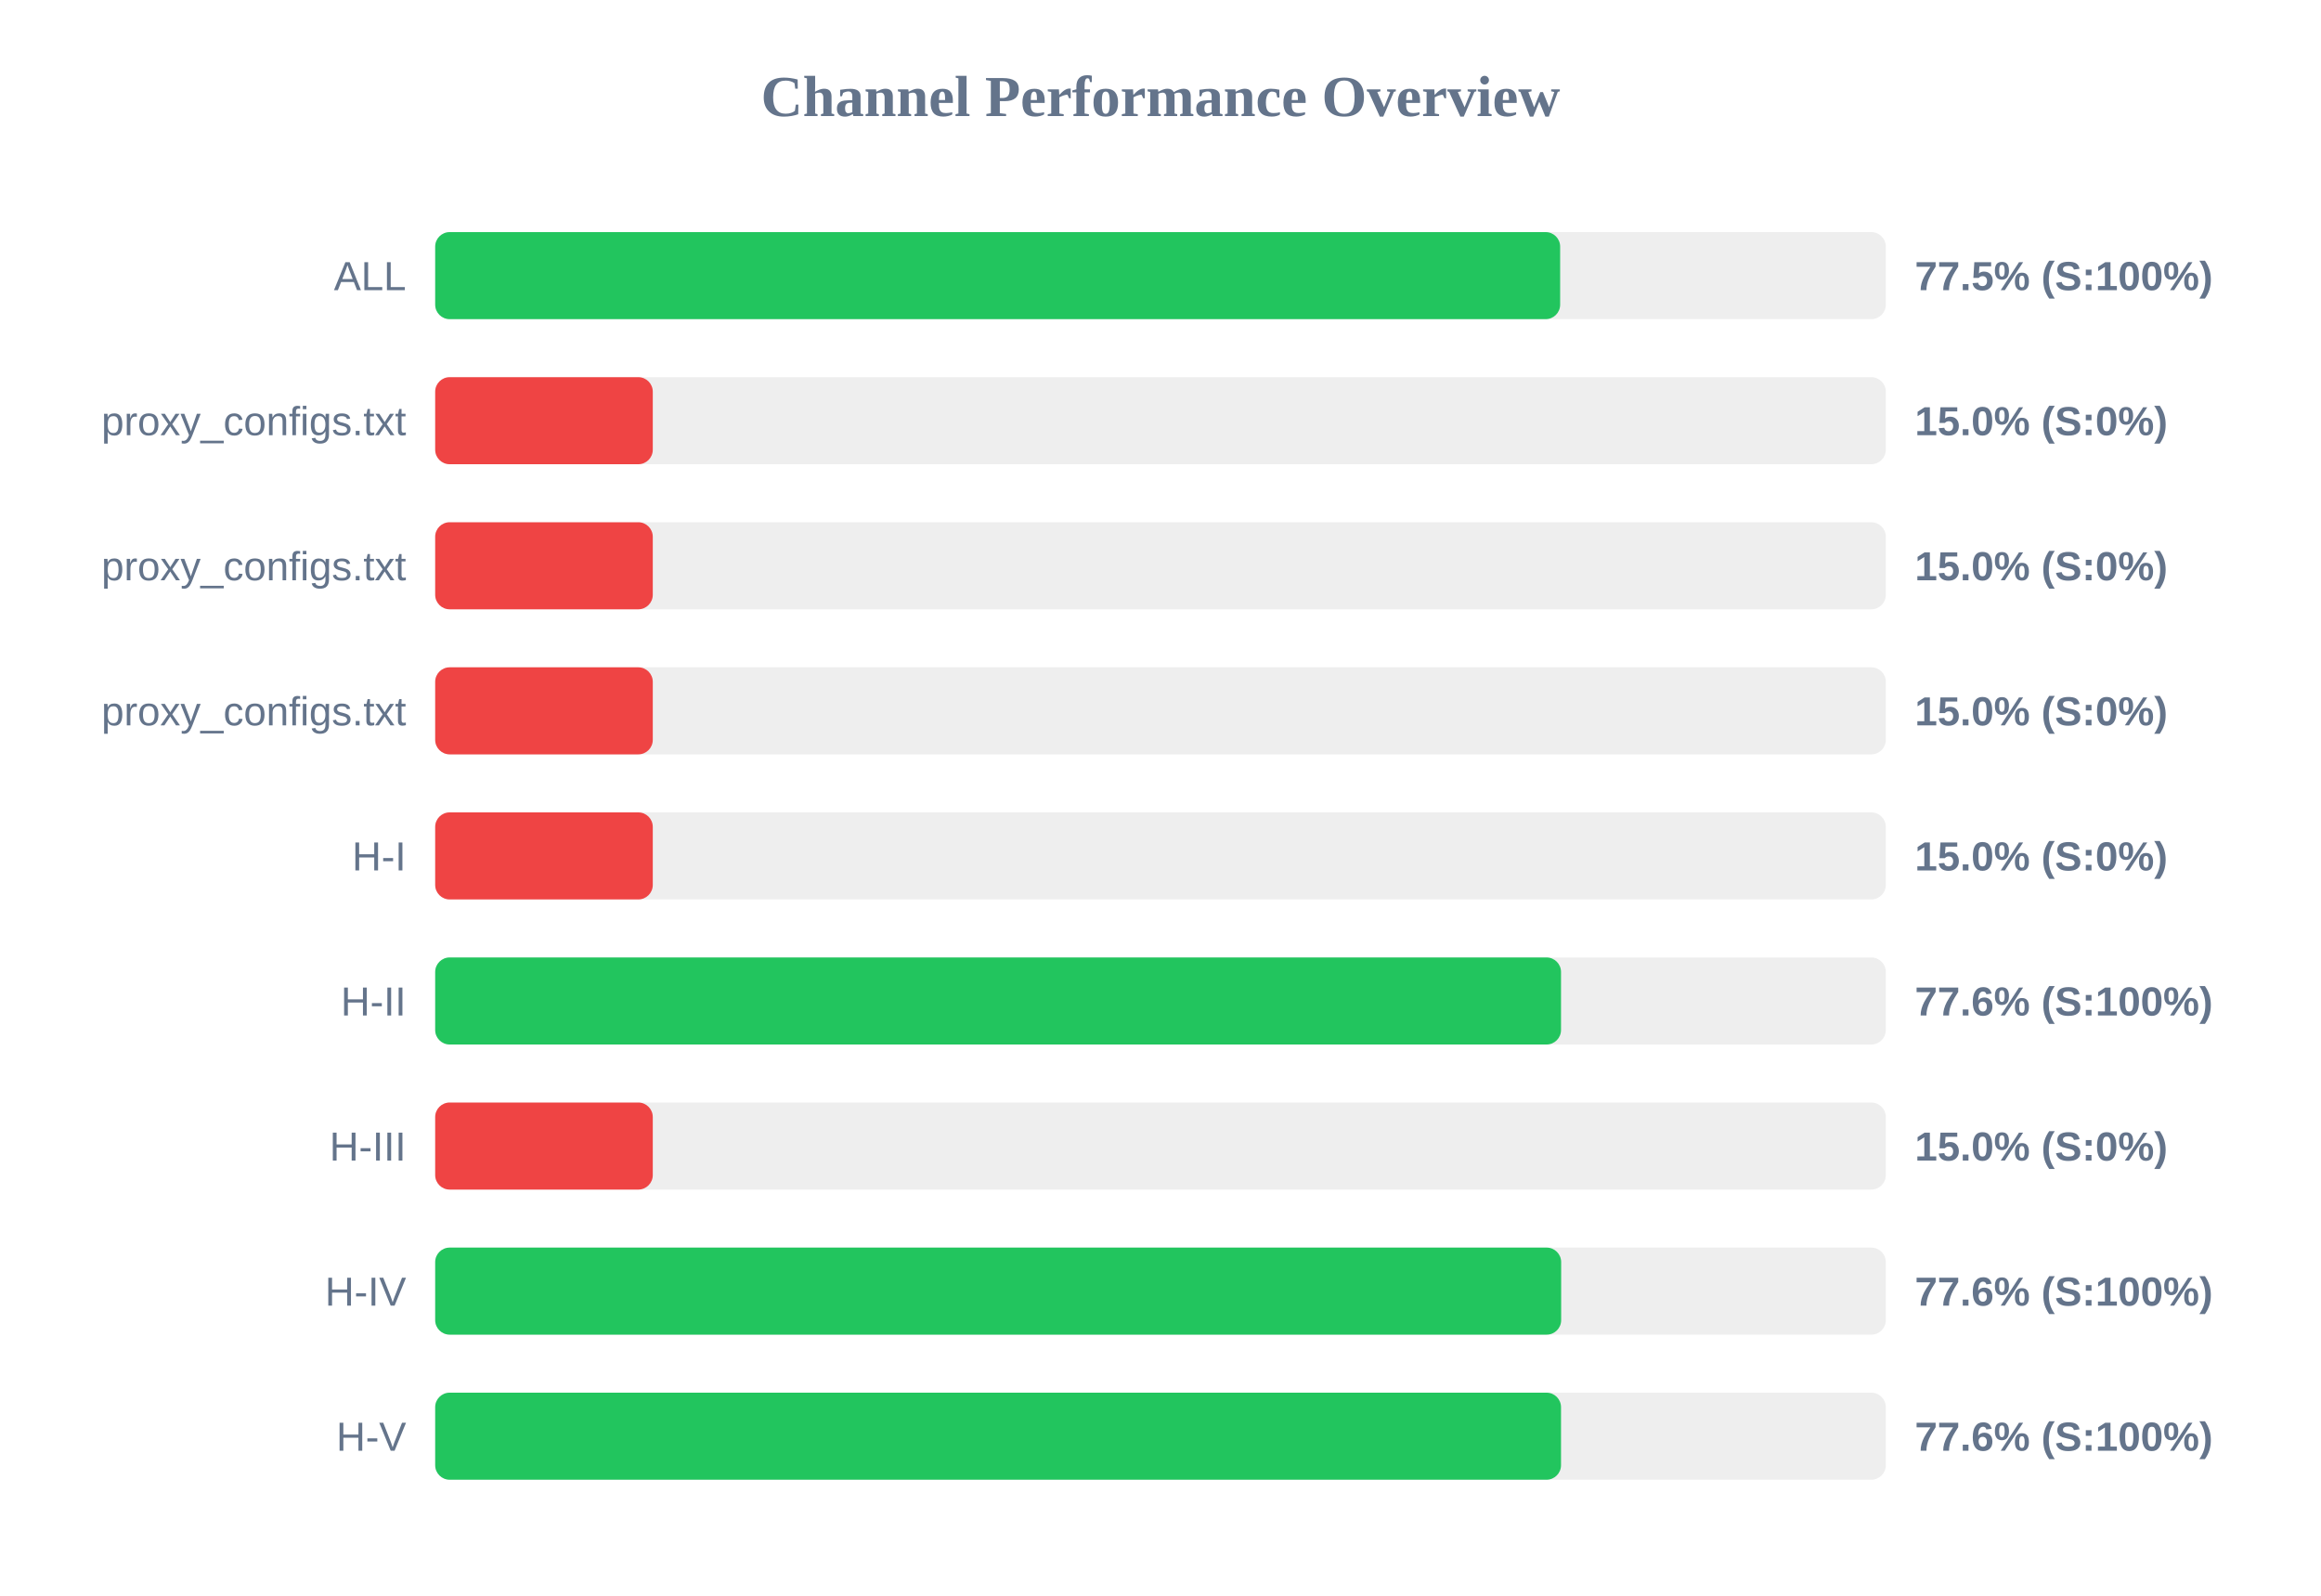
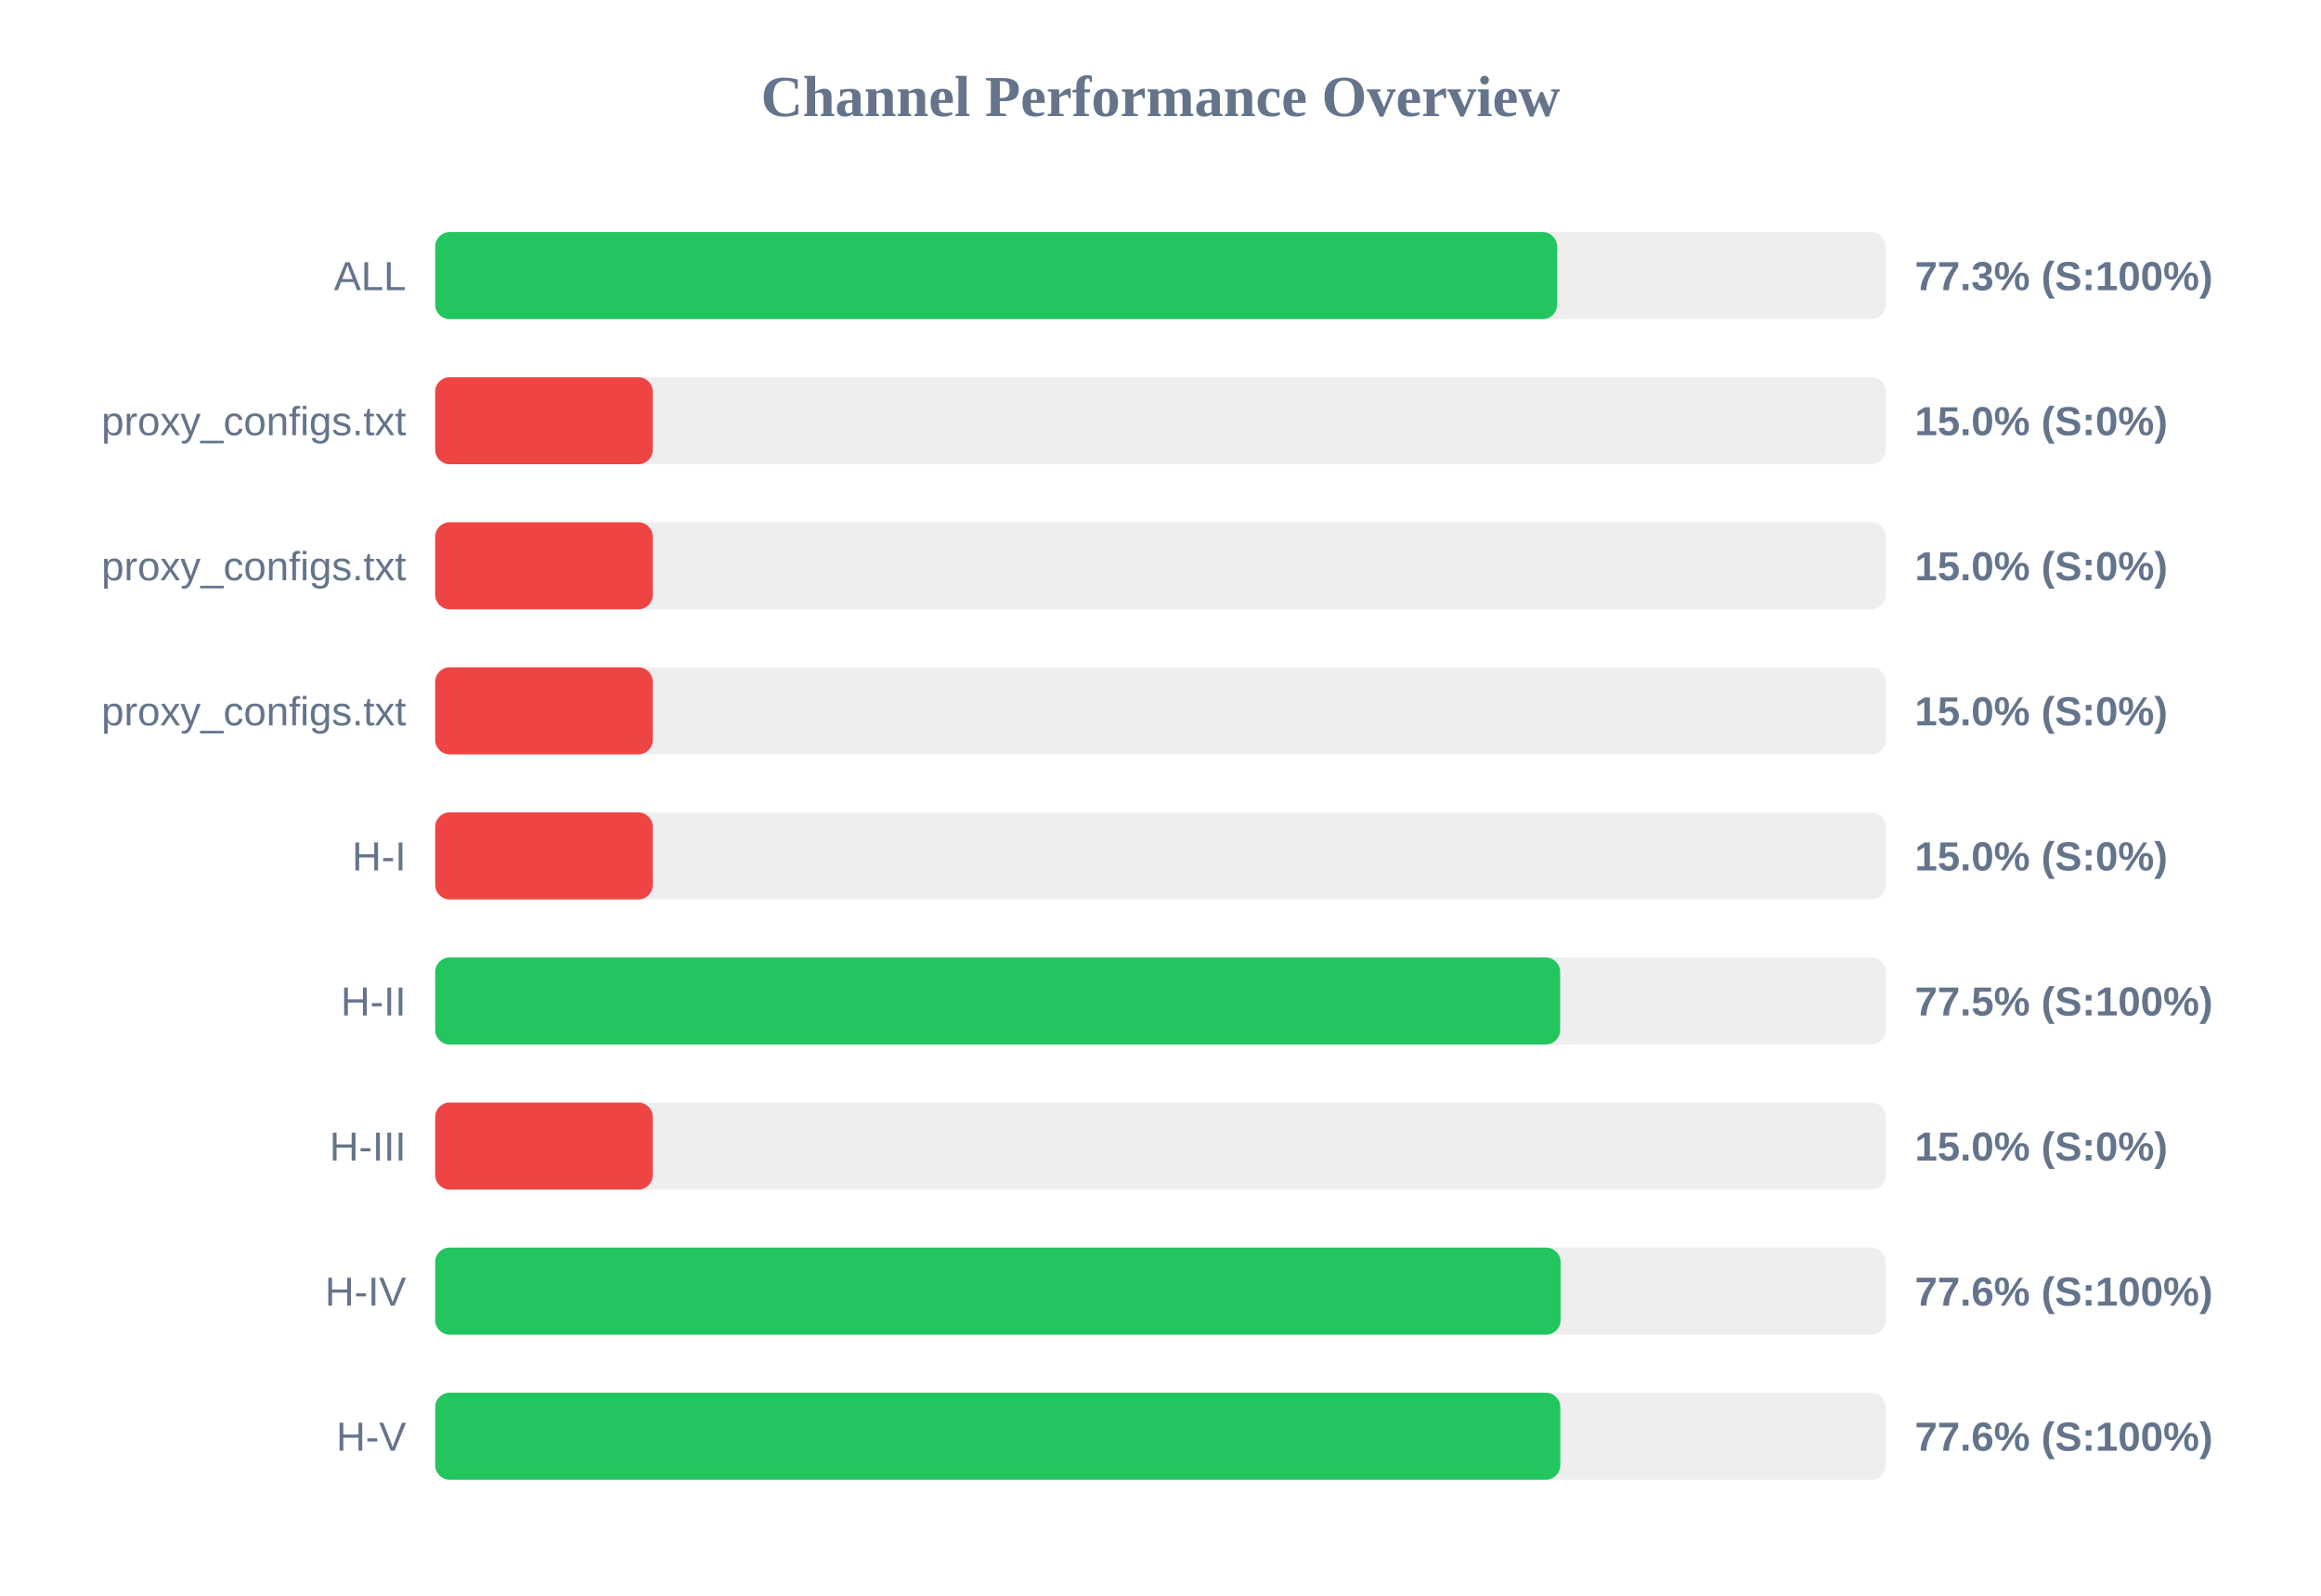
<svg xmlns="http://www.w3.org/2000/svg" width="800" height="550" version="1.1">
  <style>
        .row { font: 14px Arial; fill: #64748b; }
        .score { font: bold 14px Arial; fill: #64748b; }
    </style>
  <text x="400" y="40" text-anchor="middle" font-size="20px" font-weight="bold" fill="#64748b">Channel Performance Overview</text>
  <rect x="150" y="80" width="500" height="30" fill="#eee" rx="5" />
-   <rect x="150" y="80" width="387.75" height="30" fill="#22c55e" rx="5" />
+   <rect x="150" y="80" width="386.7" height="30" fill="#22c55e" rx="5" />
  <text x="140" y="100" text-anchor="end" class="row">ALL</text>
-   <text x="660" y="100" text-anchor="start" class="score">77.5% (S:100%)</text>
+   <text x="660" y="100" text-anchor="start" class="score">77.3% (S:100%)</text>
  <rect x="150" y="130" width="500" height="30" fill="#eee" rx="5" />
  <rect x="150" y="130" width="75.0" height="30" fill="#ef4444" rx="5" />
  <text x="140" y="150" text-anchor="end" class="row">proxy_configs.txt</text>
  <text x="660" y="150" text-anchor="start" class="score">15.0% (S:0%)</text>
  <rect x="150" y="180" width="500" height="30" fill="#eee" rx="5" />
  <rect x="150" y="180" width="75.0" height="30" fill="#ef4444" rx="5" />
  <text x="140" y="200" text-anchor="end" class="row">proxy_configs.txt</text>
  <text x="660" y="200" text-anchor="start" class="score">15.0% (S:0%)</text>
  <rect x="150" y="230" width="500" height="30" fill="#eee" rx="5" />
  <rect x="150" y="230" width="75.0" height="30" fill="#ef4444" rx="5" />
  <text x="140" y="250" text-anchor="end" class="row">proxy_configs.txt</text>
  <text x="660" y="250" text-anchor="start" class="score">15.0% (S:0%)</text>
  <rect x="150" y="280" width="500" height="30" fill="#eee" rx="5" />
  <rect x="150" y="280" width="75.0" height="30" fill="#ef4444" rx="5" />
  <text x="140" y="300" text-anchor="end" class="row">H-I</text>
  <text x="660" y="300" text-anchor="start" class="score">15.0% (S:0%)</text>
  <rect x="150" y="330" width="500" height="30" fill="#eee" rx="5" />
-   <rect x="150" y="330" width="388.05" height="30" fill="#22c55e" rx="5" />
+   <rect x="150" y="330" width="387.75" height="30" fill="#22c55e" rx="5" />
  <text x="140" y="350" text-anchor="end" class="row">H-II</text>
-   <text x="660" y="350" text-anchor="start" class="score">77.6% (S:100%)</text>
+   <text x="660" y="350" text-anchor="start" class="score">77.5% (S:100%)</text>
  <rect x="150" y="380" width="500" height="30" fill="#eee" rx="5" />
  <rect x="150" y="380" width="75.0" height="30" fill="#ef4444" rx="5" />
  <text x="140" y="400" text-anchor="end" class="row">H-III</text>
  <text x="660" y="400" text-anchor="start" class="score">15.0% (S:0%)</text>
  <rect x="150" y="430" width="500" height="30" fill="#eee" rx="5" />
-   <rect x="150" y="430" width="388.1" height="30" fill="#22c55e" rx="5" />
+   <rect x="150" y="430" width="387.9" height="30" fill="#22c55e" rx="5" />
  <text x="140" y="450" text-anchor="end" class="row">H-IV</text>
  <text x="660" y="450" text-anchor="start" class="score">77.6% (S:100%)</text>
  <rect x="150" y="480" width="500" height="30" fill="#eee" rx="5" />
-   <rect x="150" y="480" width="388.05" height="30" fill="#22c55e" rx="5" />
+   <rect x="150" y="480" width="387.8" height="30" fill="#22c55e" rx="5" />
  <text x="140" y="500" text-anchor="end" class="row">H-V</text>
  <text x="660" y="500" text-anchor="start" class="score">77.6% (S:100%)</text>
</svg>
